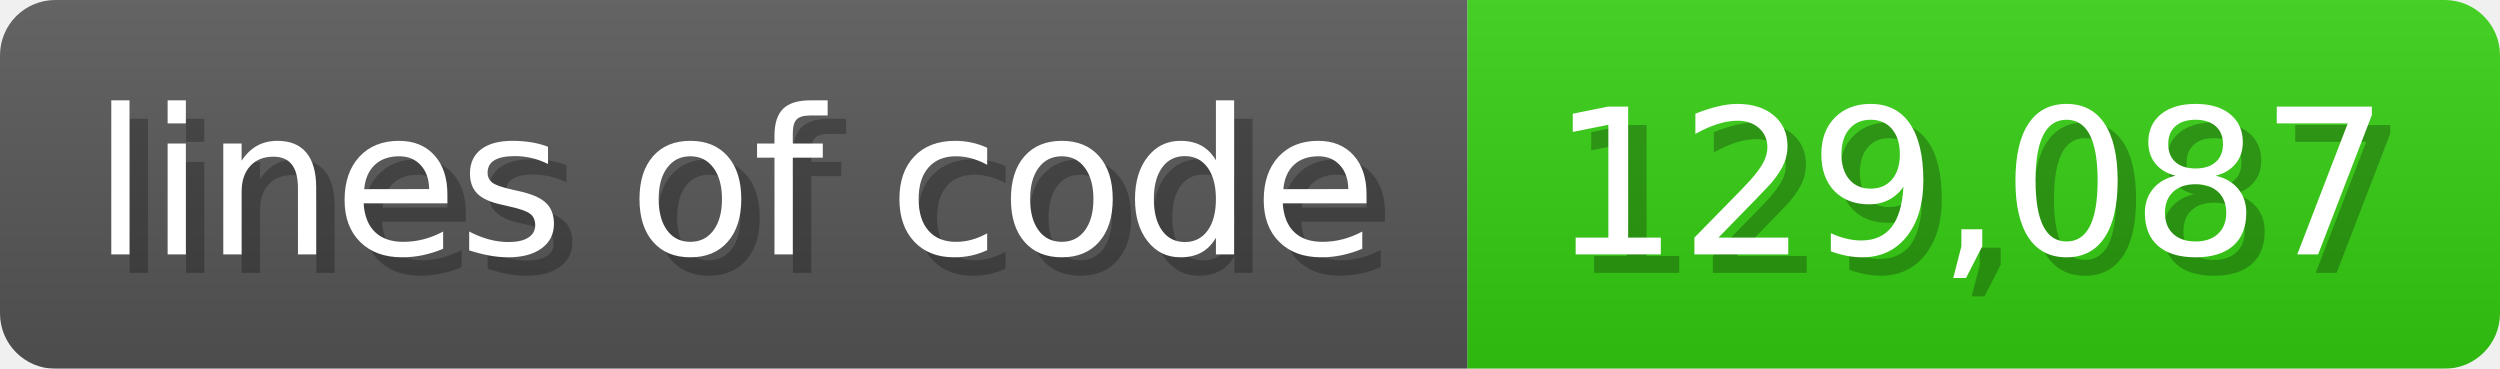
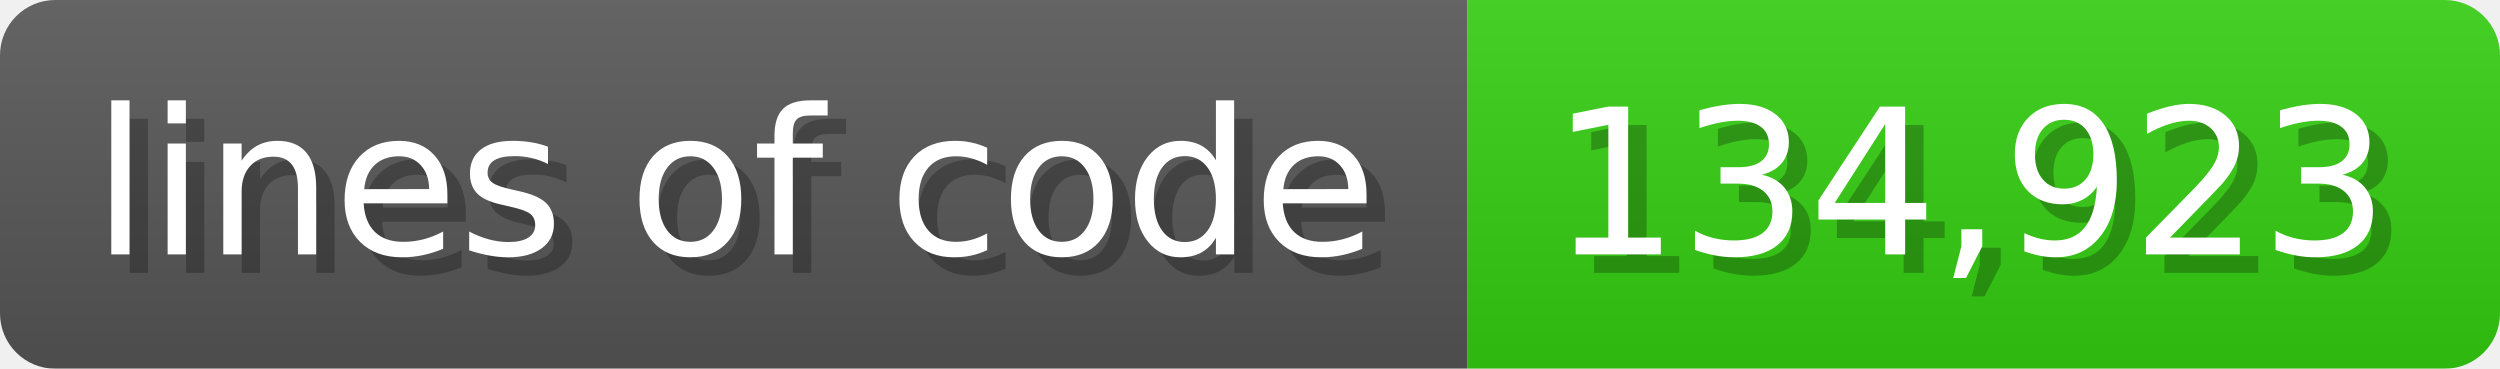
<svg xmlns="http://www.w3.org/2000/svg" width="135.6" height="20" viewBox="0 0 1356 200">
  <linearGradient id="a" x2="0" y2="100%">
    <stop offset="0" stop-opacity=".1" stop-color="#EEE" />
    <stop offset="1" stop-opacity=".1" />
  </linearGradient>
  <mask id="m">
    <rect width="1356" height="200" rx="30" fill="#FFF" />
  </mask>
  <g mask="url(#m)">
    <rect width="796" height="200" fill="#555" />
    <rect width="560" height="200" fill="#3C1" x="796" />
    <rect width="1356" height="200" fill="url(#a)" />
  </g>
  <g fill="#fff" text-anchor="start" font-family="Verdana,DejaVu Sans,sans-serif" font-size="110">
    <text x="60" y="148" textLength="696" fill="#000" opacity="0.25">lines of code</text>
    <text x="50" y="138" textLength="696">lines of code</text>
-     <text x="851" y="148" textLength="460" fill="#000" opacity="0.25">129,087</text>
-     <text x="841" y="138" textLength="460">129,087</text>
+     <text x="851" y="148" textLength="460" fill="#000" opacity="0.25">134,923</text>
+     <text x="841" y="138" textLength="460">134,923</text>
  </g>
</svg>
